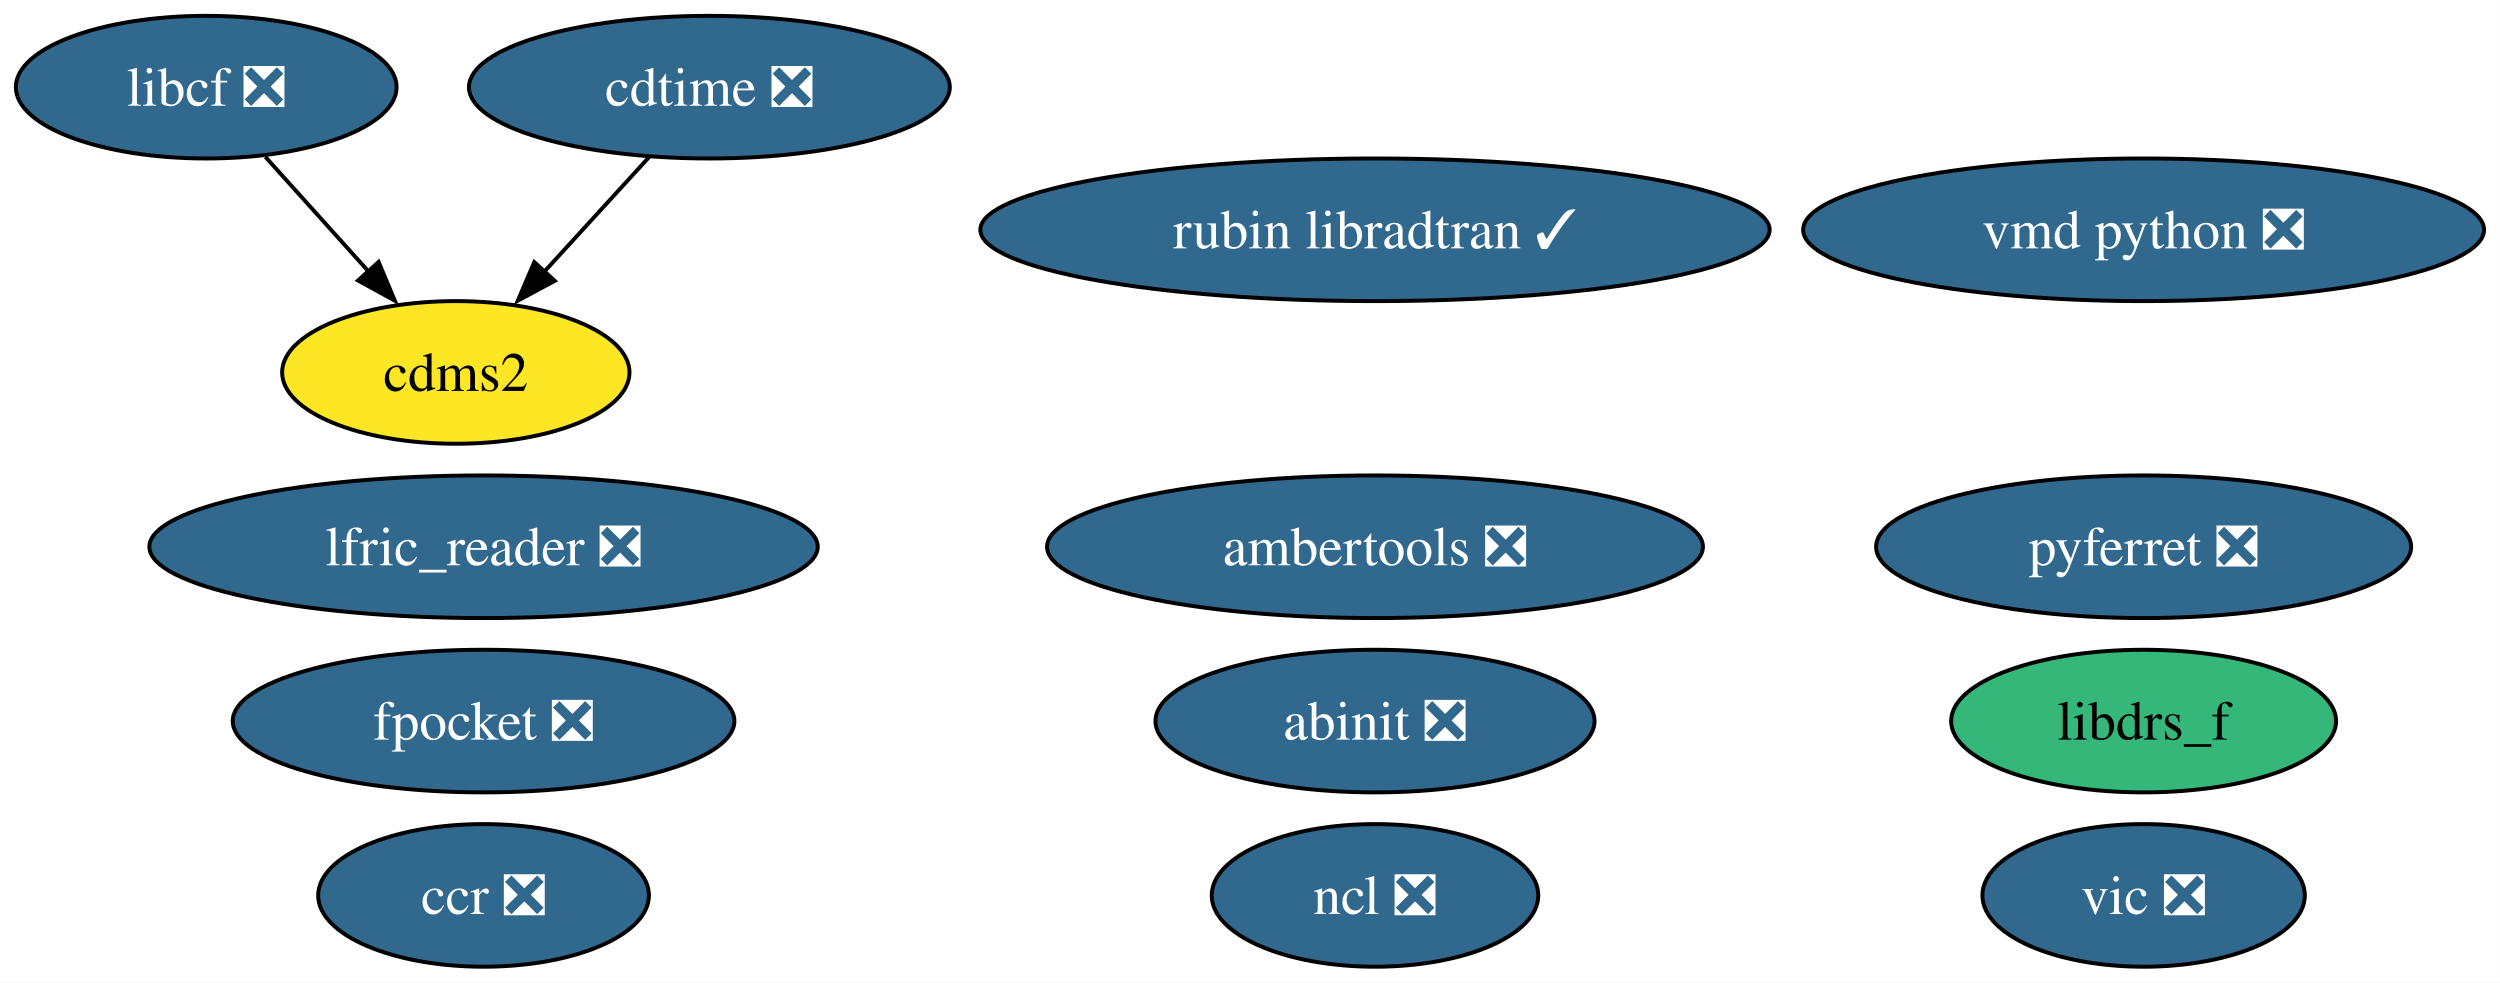
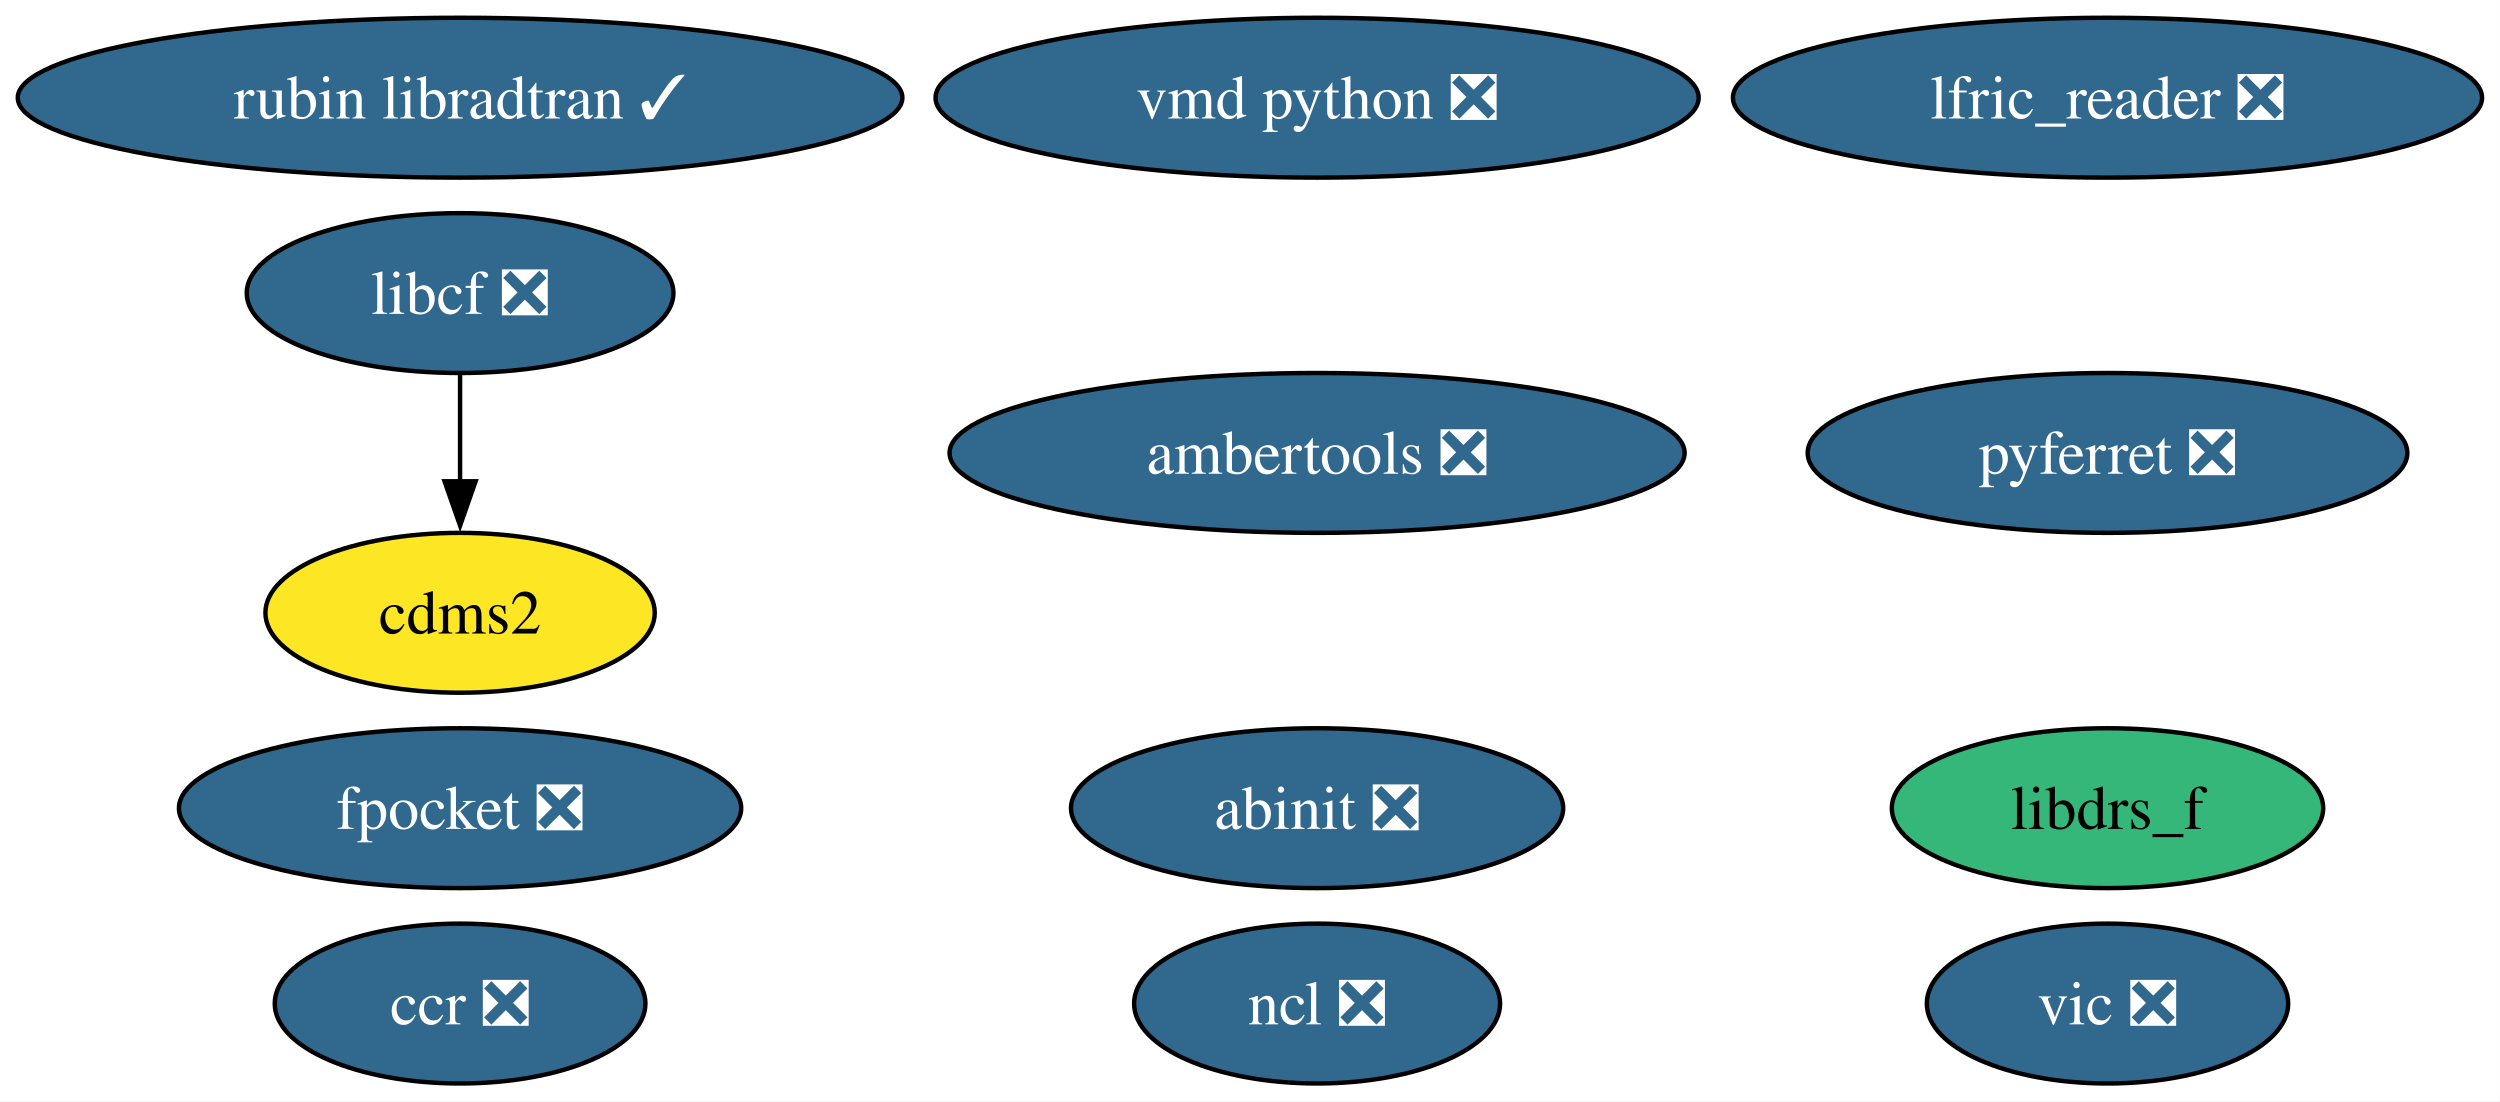
- <svg xmlns="http://www.w3.org/2000/svg" xmlns:xlink="http://www.w3.org/1999/xlink" width="631pt" height="248pt" viewBox="0.00 0.00 631.00 248.00">
+ <svg xmlns="http://www.w3.org/2000/svg" xmlns:xlink="http://www.w3.org/1999/xlink" width="563pt" height="248pt" viewBox="0.00 0.00 563.00 248.00">
  <g id="graph0" class="graph" transform="scale(1 1) rotate(0) translate(4 244)">
-     <polygon fill="white" stroke="none" points="-4,4 -4,-244 626.98,-244 626.98,4 -4,4" />
+     <polygon fill="white" stroke="none" points="-4,4 -4,-244 558.96,-244 558.96,4 -4,4" />
    <g id="node1" class="node">
      <g id="a_node1">
        <a xlink:href="https://github.com/conda-forge/cdms2-feedstock" xlink:title="cdms2">
-           <ellipse fill="#fde725" stroke="black" cx="111.05" cy="-150" rx="43.84" ry="18" />
-           <text xml:space="preserve" text-anchor="middle" x="111.05" y="-145.32" font-family="Times,serif" font-size="14.00">cdms2</text>
+           <ellipse fill="#fde725" stroke="black" cx="99.61" cy="-106" rx="43.84" ry="18" />
+           <text xml:space="preserve" text-anchor="middle" x="99.61" y="-101.33" font-family="Times,serif" font-size="14.00">cdms2</text>
        </a>
      </g>
    </g>
    <g id="node2" class="node">
      <g id="a_node2">
-         <a xlink:href="https://github.com/conda-forge/cdtime-feedstock/pull/66" xlink:title="cdtime ❎">
-           <ellipse fill="#31688e" stroke="black" cx="175.05" cy="-222" rx="60.68" ry="18" />
-           <text xml:space="preserve" text-anchor="middle" x="175.05" y="-217.32" font-family="Times,serif" font-size="14.00" fill="white">cdtime ❎</text>
+         <a xlink:href="https://github.com/conda-forge/libcf-feedstock/pull/55" xlink:title="libcf ❎">
+           <ellipse fill="#31688e" stroke="black" cx="99.61" cy="-178" rx="48.05" ry="18" />
+           <text xml:space="preserve" text-anchor="middle" x="99.61" y="-173.32" font-family="Times,serif" font-size="14.00" fill="white">libcf ❎</text>
        </a>
      </g>
    </g>
    <g id="edge1" class="edge">
-       <path fill="none" stroke="black" d="M159.88,-204.41C151.96,-195.74 142.11,-184.97 133.34,-175.38" />
-       <polygon fill="black" stroke="black" points="136.02,-173.12 126.69,-168.11 130.85,-177.85 136.02,-173.12" />
+       <path fill="none" stroke="black" d="M99.61,-159.7C99.61,-152.41 99.61,-143.73 99.61,-135.54" />
+       <polygon fill="black" stroke="black" points="103.11,-135.62 99.61,-125.62 96.11,-135.62 103.11,-135.62" />
    </g>
    <g id="node3" class="node">
      <g id="a_node3">
-         <a xlink:href="https://github.com/conda-forge/libcf-feedstock/pull/55" xlink:title="libcf ❎">
-           <ellipse fill="#31688e" stroke="black" cx="48.05" cy="-222" rx="48.05" ry="18" />
-           <text xml:space="preserve" text-anchor="middle" x="48.05" y="-217.32" font-family="Times,serif" font-size="14.00" fill="white">libcf ❎</text>
+         <a xlink:href="https://github.com/conda-forge/libdrs_f-feedstock" xlink:title="libdrs_f">
+           <ellipse fill="#35b779" stroke="black" cx="470.61" cy="-62" rx="48.58" ry="18" />
+           <text xml:space="preserve" text-anchor="middle" x="470.61" y="-57.33" font-family="Times,serif" font-size="14.00">libdrs_f</text>
        </a>
      </g>
    </g>
-     <g id="edge2" class="edge">
-       <path fill="none" stroke="black" d="M62.98,-204.41C70.78,-195.74 80.48,-184.97 89.11,-175.38" />
-       <polygon fill="black" stroke="black" points="91.56,-177.89 95.65,-168.11 86.36,-173.2 91.56,-177.89" />
-     </g>
    <g id="node4" class="node">
      <g id="a_node4">
-         <a xlink:href="https://github.com/conda-forge/libdrs_f-feedstock" xlink:title="libdrs_f">
-           <ellipse fill="#35b779" stroke="black" cx="537.05" cy="-62" rx="48.58" ry="18" />
-           <text xml:space="preserve" text-anchor="middle" x="537.05" y="-57.33" font-family="Times,serif" font-size="14.00">libdrs_f</text>
+         <a xlink:href="https://github.com/conda-forge/ncl-feedstock/pull/165" xlink:title="ncl ❎">
+           <ellipse fill="#31688e" stroke="black" cx="292.61" cy="-18" rx="41.21" ry="18" />
+           <text xml:space="preserve" text-anchor="middle" x="292.61" y="-13.32" font-family="Times,serif" font-size="14.00" fill="white">ncl ❎</text>
        </a>
      </g>
    </g>
    <g id="node5" class="node">
      <g id="a_node5">
-         <a xlink:href="https://github.com/conda-forge/ncl-feedstock/pull/165" xlink:title="ncl ❎">
-           <ellipse fill="#31688e" stroke="black" cx="343.05" cy="-18" rx="41.21" ry="18" />
-           <text xml:space="preserve" text-anchor="middle" x="343.05" y="-13.32" font-family="Times,serif" font-size="14.00" fill="white">ncl ❎</text>
+         <a xlink:href="https://github.com/conda-forge/pyferret-feedstock/pull/115" xlink:title="pyferret ❎">
+           <ellipse fill="#31688e" stroke="black" cx="470.61" cy="-142" rx="67.52" ry="18" />
+           <text xml:space="preserve" text-anchor="middle" x="470.61" y="-137.32" font-family="Times,serif" font-size="14.00" fill="white">pyferret ❎</text>
        </a>
      </g>
    </g>
    <g id="node6" class="node">
      <g id="a_node6">
-         <a xlink:href="https://github.com/conda-forge/pyferret-feedstock/pull/115" xlink:title="pyferret ❎">
-           <ellipse fill="#31688e" stroke="black" cx="537.05" cy="-106" rx="67.52" ry="18" />
-           <text xml:space="preserve" text-anchor="middle" x="537.05" y="-101.33" font-family="Times,serif" font-size="14.00" fill="white">pyferret ❎</text>
+         <a xlink:href="https://github.com/conda-forge/vic-feedstock/pull/24" xlink:title="vic ❎">
+           <ellipse fill="#31688e" stroke="black" cx="470.61" cy="-18" rx="40.69" ry="18" />
+           <text xml:space="preserve" text-anchor="middle" x="470.61" y="-13.32" font-family="Times,serif" font-size="14.00" fill="white">vic ❎</text>
        </a>
      </g>
    </g>
    <g id="node7" class="node">
      <g id="a_node7">
-         <a xlink:href="https://github.com/conda-forge/vic-feedstock/pull/24" xlink:title="vic ❎">
-           <ellipse fill="#31688e" stroke="black" cx="537.05" cy="-18" rx="40.69" ry="18" />
-           <text xml:space="preserve" text-anchor="middle" x="537.05" y="-13.32" font-family="Times,serif" font-size="14.00" fill="white">vic ❎</text>
+         <a xlink:href="https://github.com/conda-forge/vmd-python-feedstock/pull/47" xlink:title="vmd python ❎">
+           <ellipse fill="#31688e" stroke="black" cx="292.61" cy="-222" rx="85.93" ry="18" />
+           <text xml:space="preserve" text-anchor="middle" x="292.61" y="-217.32" font-family="Times,serif" font-size="14.00" fill="white">vmd python ❎</text>
        </a>
      </g>
    </g>
    <g id="node8" class="node">
      <g id="a_node8">
-         <a xlink:href="https://github.com/conda-forge/vmd-python-feedstock/pull/47" xlink:title="vmd python ❎">
-           <ellipse fill="#31688e" stroke="black" cx="537.05" cy="-186" rx="85.93" ry="18" />
-           <text xml:space="preserve" text-anchor="middle" x="537.05" y="-181.32" font-family="Times,serif" font-size="14.00" fill="white">vmd python ❎</text>
+         <a xlink:href="https://github.com/conda-forge/ambertools-feedstock/pull/179" xlink:title="ambertools ❎">
+           <ellipse fill="#31688e" stroke="black" cx="292.61" cy="-142" rx="82.77" ry="18" />
+           <text xml:space="preserve" text-anchor="middle" x="292.61" y="-137.32" font-family="Times,serif" font-size="14.00" fill="white">ambertools ❎</text>
        </a>
      </g>
    </g>
    <g id="node9" class="node">
      <g id="a_node9">
-         <a xlink:href="https://github.com/conda-forge/ambertools-feedstock/pull/179" xlink:title="ambertools ❎">
-           <ellipse fill="#31688e" stroke="black" cx="343.05" cy="-106" rx="82.77" ry="18" />
-           <text xml:space="preserve" text-anchor="middle" x="343.05" y="-101.33" font-family="Times,serif" font-size="14.00" fill="white">ambertools ❎</text>
+         <a xlink:href="https://github.com/conda-forge/fpocket-feedstock/pull/39" xlink:title="fpocket ❎">
+           <ellipse fill="#31688e" stroke="black" cx="99.61" cy="-62" rx="63.31" ry="18" />
+           <text xml:space="preserve" text-anchor="middle" x="99.61" y="-57.33" font-family="Times,serif" font-size="14.00" fill="white">fpocket ❎</text>
        </a>
      </g>
    </g>
    <g id="node10" class="node">
      <g id="a_node10">
-         <a xlink:href="https://github.com/conda-forge/fpocket-feedstock/pull/39" xlink:title="fpocket ❎">
-           <ellipse fill="#31688e" stroke="black" cx="118.05" cy="-62" rx="63.31" ry="18" />
-           <text xml:space="preserve" text-anchor="middle" x="118.05" y="-57.33" font-family="Times,serif" font-size="14.00" fill="white">fpocket ❎</text>
+         <a xlink:href="https://github.com/conda-forge/abinit-feedstock/pull/71" xlink:title="abinit ❎">
+           <ellipse fill="#31688e" stroke="black" cx="292.61" cy="-62" rx="55.42" ry="18" />
+           <text xml:space="preserve" text-anchor="middle" x="292.61" y="-57.33" font-family="Times,serif" font-size="14.00" fill="white">abinit ❎</text>
        </a>
      </g>
    </g>
    <g id="node11" class="node">
      <g id="a_node11">
-         <a xlink:href="https://github.com/conda-forge/abinit-feedstock/pull/71" xlink:title="abinit ❎">
-           <ellipse fill="#31688e" stroke="black" cx="343.05" cy="-62" rx="55.42" ry="18" />
-           <text xml:space="preserve" text-anchor="middle" x="343.05" y="-57.33" font-family="Times,serif" font-size="14.00" fill="white">abinit ❎</text>
+         <a xlink:href="https://github.com/conda-forge/lfric_reader-feedstock/pull/23" xlink:title="lfric_reader ❎">
+           <ellipse fill="#31688e" stroke="black" cx="470.61" cy="-222" rx="84.35" ry="18" />
+           <text xml:space="preserve" text-anchor="middle" x="470.61" y="-217.32" font-family="Times,serif" font-size="14.00" fill="white">lfric_reader ❎</text>
        </a>
      </g>
    </g>
    <g id="node12" class="node">
      <g id="a_node12">
-         <a xlink:href="https://github.com/conda-forge/lfric_reader-feedstock/pull/23" xlink:title="lfric_reader ❎">
-           <ellipse fill="#31688e" stroke="black" cx="118.05" cy="-106" rx="84.35" ry="18" />
-           <text xml:space="preserve" text-anchor="middle" x="118.05" y="-101.33" font-family="Times,serif" font-size="14.00" fill="white">lfric_reader ❎</text>
+         <a xlink:href="https://github.com/conda-forge/ccr-feedstock/pull/12" xlink:title="ccr ❎">
+           <ellipse fill="#31688e" stroke="black" cx="99.61" cy="-18" rx="41.74" ry="18" />
+           <text xml:space="preserve" text-anchor="middle" x="99.61" y="-13.32" font-family="Times,serif" font-size="14.00" fill="white">ccr ❎</text>
        </a>
      </g>
    </g>
    <g id="node13" class="node">
      <g id="a_node13">
-         <a xlink:href="https://github.com/conda-forge/ccr-feedstock/pull/12" xlink:title="ccr ❎">
-           <ellipse fill="#31688e" stroke="black" cx="118.05" cy="-18" rx="41.74" ry="18" />
-           <text xml:space="preserve" text-anchor="middle" x="118.05" y="-13.32" font-family="Times,serif" font-size="14.00" fill="white">ccr ❎</text>
-         </a>
-       </g>
-     </g>
-     <g id="node14" class="node">
-       <g id="a_node14">
        <a xlink:href="https://github.com/conda-forge/rubin-libradtran-feedstock/pull/13" xlink:title="rubin libradtran ✓">
-           <ellipse fill="#31688e" stroke="black" cx="343.05" cy="-186" rx="99.61" ry="18" />
-           <text xml:space="preserve" text-anchor="middle" x="343.05" y="-181.32" font-family="Times,serif" font-size="14.00" fill="white">rubin libradtran ✓</text>
+           <ellipse fill="#31688e" stroke="black" cx="99.61" cy="-222" rx="99.61" ry="18" />
+           <text xml:space="preserve" text-anchor="middle" x="99.61" y="-217.32" font-family="Times,serif" font-size="14.00" fill="white">rubin libradtran ✓</text>
        </a>
      </g>
    </g>
  </g>
</svg>
